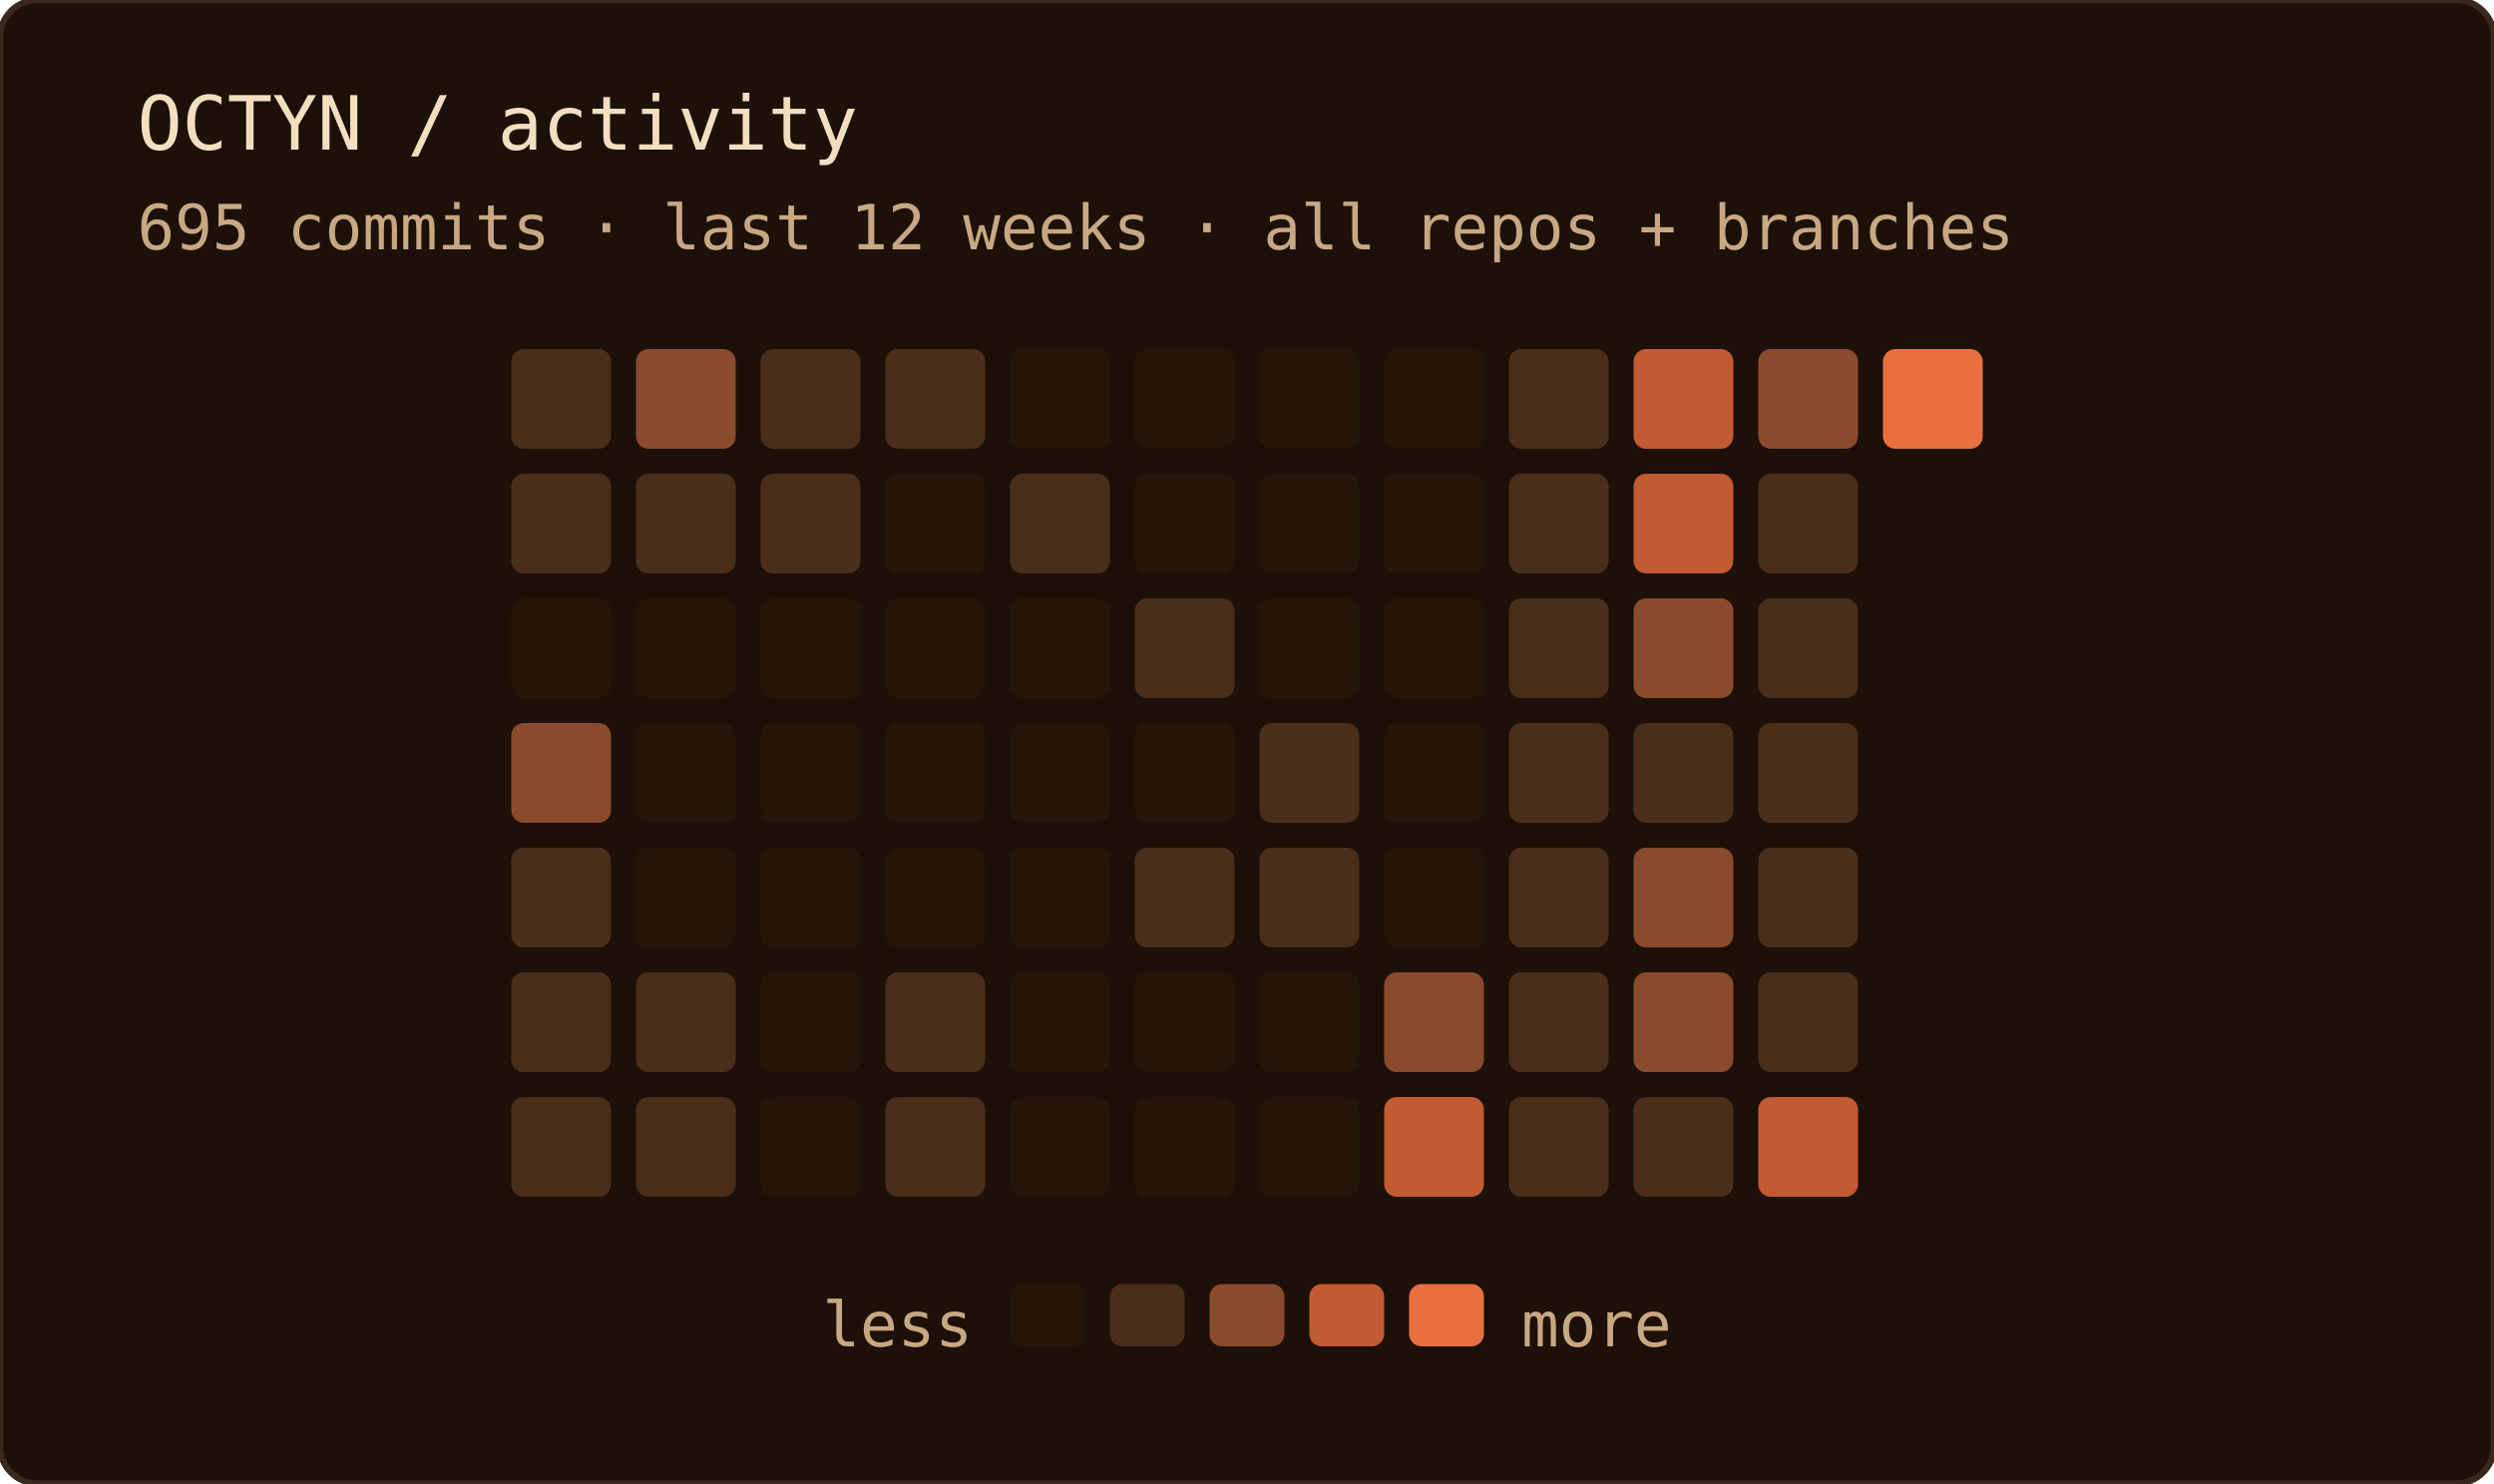
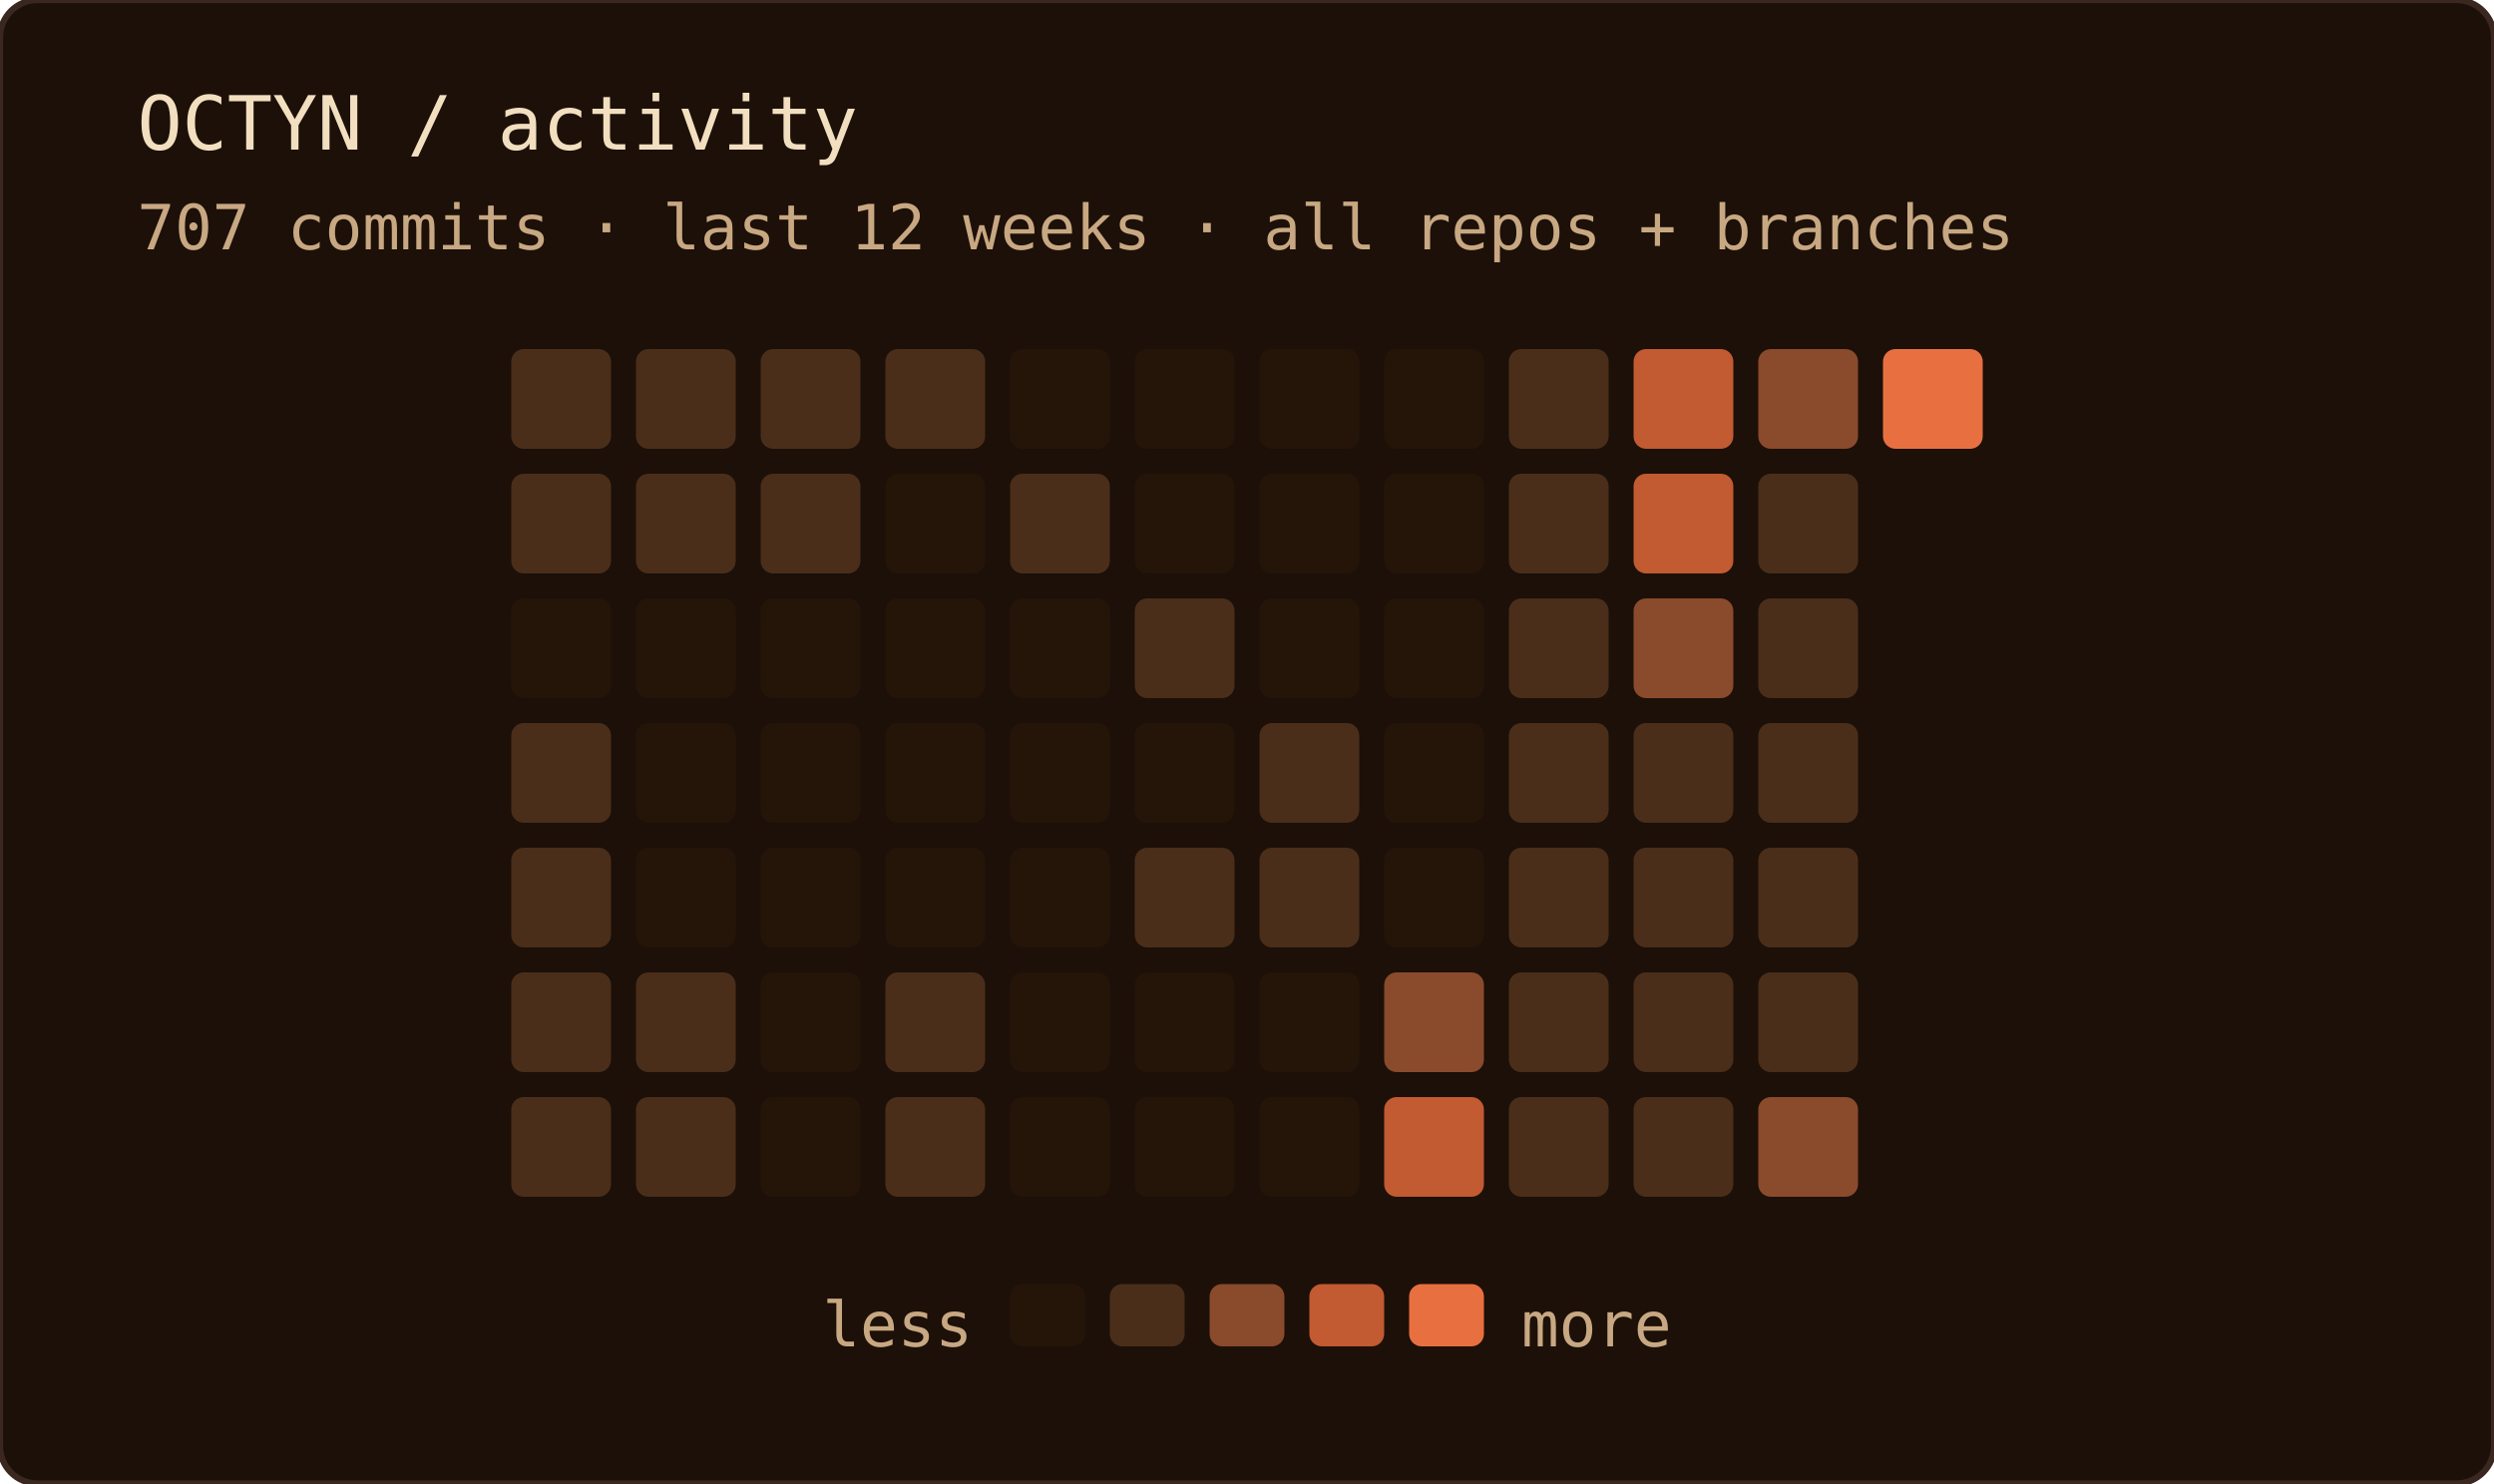
<svg xmlns="http://www.w3.org/2000/svg" width="400" height="238" role="img" aria-label="OCTYN commit activity — last 12 weeks · all repos + branches">
  <rect width="100%" height="100%" rx="6" fill="#1c1008" />
  <rect width="100%" height="100%" rx="6" fill="none" stroke="#3a2820" stroke-width="1" />
  <text x="22" y="24" font-family="'JetBrains Mono', 'Fira Code', ui-monospace, SFMono-Regular, Menlo, monospace" font-size="12" fill="#f2dfc0">OCTYN / activity</text>
-   <text x="22" y="40" font-family="'JetBrains Mono', 'Fira Code', ui-monospace, SFMono-Regular, Menlo, monospace" font-size="10" fill="#c8a882">695 commits · last 12 weeks · all repos + branches</text>
+   <text x="22" y="40" font-family="'JetBrains Mono', 'Fira Code', ui-monospace, SFMono-Regular, Menlo, monospace" font-size="10" fill="#c8a882">707 commits · last 12 weeks · all repos + branches</text>
  <rect x="82" y="56" width="16" height="16" rx="2" fill="#4a2e1a" />
  <rect x="82" y="76" width="16" height="16" rx="2" fill="#4a2e1a" />
  <rect x="82" y="96" width="16" height="16" rx="2" fill="#241508" />
-   <rect x="82" y="116" width="16" height="16" rx="2" fill="#8a4a2c" />
+   <rect x="82" y="116" width="16" height="16" rx="2" fill="#4a2e1a" />
  <rect x="82" y="136" width="16" height="16" rx="2" fill="#4a2e1a" />
  <rect x="82" y="156" width="16" height="16" rx="2" fill="#4a2e1a" />
  <rect x="82" y="176" width="16" height="16" rx="2" fill="#4a2e1a" />
-   <rect x="102" y="56" width="16" height="16" rx="2" fill="#8a4a2c" />
+   <rect x="102" y="56" width="16" height="16" rx="2" fill="#4a2e1a" />
  <rect x="102" y="76" width="16" height="16" rx="2" fill="#4a2e1a" />
  <rect x="102" y="96" width="16" height="16" rx="2" fill="#241508" />
  <rect x="102" y="116" width="16" height="16" rx="2" fill="#241508" />
  <rect x="102" y="136" width="16" height="16" rx="2" fill="#241508" />
  <rect x="102" y="156" width="16" height="16" rx="2" fill="#4a2e1a" />
  <rect x="102" y="176" width="16" height="16" rx="2" fill="#4a2e1a" />
  <rect x="122" y="56" width="16" height="16" rx="2" fill="#4a2e1a" />
  <rect x="122" y="76" width="16" height="16" rx="2" fill="#4a2e1a" />
  <rect x="122" y="96" width="16" height="16" rx="2" fill="#241508" />
  <rect x="122" y="116" width="16" height="16" rx="2" fill="#241508" />
  <rect x="122" y="136" width="16" height="16" rx="2" fill="#241508" />
  <rect x="122" y="156" width="16" height="16" rx="2" fill="#241508" />
  <rect x="122" y="176" width="16" height="16" rx="2" fill="#241508" />
  <rect x="142" y="56" width="16" height="16" rx="2" fill="#4a2e1a" />
  <rect x="142" y="76" width="16" height="16" rx="2" fill="#241508" />
  <rect x="142" y="96" width="16" height="16" rx="2" fill="#241508" />
  <rect x="142" y="116" width="16" height="16" rx="2" fill="#241508" />
  <rect x="142" y="136" width="16" height="16" rx="2" fill="#241508" />
  <rect x="142" y="156" width="16" height="16" rx="2" fill="#4a2e1a" />
  <rect x="142" y="176" width="16" height="16" rx="2" fill="#4a2e1a" />
  <rect x="162" y="56" width="16" height="16" rx="2" fill="#241508" />
  <rect x="162" y="76" width="16" height="16" rx="2" fill="#4a2e1a" />
  <rect x="162" y="96" width="16" height="16" rx="2" fill="#241508" />
  <rect x="162" y="116" width="16" height="16" rx="2" fill="#241508" />
  <rect x="162" y="136" width="16" height="16" rx="2" fill="#241508" />
  <rect x="162" y="156" width="16" height="16" rx="2" fill="#241508" />
  <rect x="162" y="176" width="16" height="16" rx="2" fill="#241508" />
  <rect x="182" y="56" width="16" height="16" rx="2" fill="#241508" />
  <rect x="182" y="76" width="16" height="16" rx="2" fill="#241508" />
  <rect x="182" y="96" width="16" height="16" rx="2" fill="#4a2e1a" />
  <rect x="182" y="116" width="16" height="16" rx="2" fill="#241508" />
  <rect x="182" y="136" width="16" height="16" rx="2" fill="#4a2e1a" />
  <rect x="182" y="156" width="16" height="16" rx="2" fill="#241508" />
  <rect x="182" y="176" width="16" height="16" rx="2" fill="#241508" />
  <rect x="202" y="56" width="16" height="16" rx="2" fill="#241508" />
  <rect x="202" y="76" width="16" height="16" rx="2" fill="#241508" />
  <rect x="202" y="96" width="16" height="16" rx="2" fill="#241508" />
  <rect x="202" y="116" width="16" height="16" rx="2" fill="#4a2e1a" />
  <rect x="202" y="136" width="16" height="16" rx="2" fill="#4a2e1a" />
  <rect x="202" y="156" width="16" height="16" rx="2" fill="#241508" />
  <rect x="202" y="176" width="16" height="16" rx="2" fill="#241508" />
  <rect x="222" y="56" width="16" height="16" rx="2" fill="#241508" />
  <rect x="222" y="76" width="16" height="16" rx="2" fill="#241508" />
  <rect x="222" y="96" width="16" height="16" rx="2" fill="#241508" />
  <rect x="222" y="116" width="16" height="16" rx="2" fill="#241508" />
  <rect x="222" y="136" width="16" height="16" rx="2" fill="#241508" />
  <rect x="222" y="156" width="16" height="16" rx="2" fill="#8a4a2c" />
  <rect x="222" y="176" width="16" height="16" rx="2" fill="#c25a32" />
  <rect x="242" y="56" width="16" height="16" rx="2" fill="#4a2e1a" />
  <rect x="242" y="76" width="16" height="16" rx="2" fill="#4a2e1a" />
  <rect x="242" y="96" width="16" height="16" rx="2" fill="#4a2e1a" />
  <rect x="242" y="116" width="16" height="16" rx="2" fill="#4a2e1a" />
  <rect x="242" y="136" width="16" height="16" rx="2" fill="#4a2e1a" />
  <rect x="242" y="156" width="16" height="16" rx="2" fill="#4a2e1a" />
  <rect x="242" y="176" width="16" height="16" rx="2" fill="#4a2e1a" />
  <rect x="262" y="56" width="16" height="16" rx="2" fill="#c25a32" />
  <rect x="262" y="76" width="16" height="16" rx="2" fill="#c25a32" />
  <rect x="262" y="96" width="16" height="16" rx="2" fill="#8a4a2c" />
  <rect x="262" y="116" width="16" height="16" rx="2" fill="#4a2e1a" />
-   <rect x="262" y="136" width="16" height="16" rx="2" fill="#8a4a2c" />
-   <rect x="262" y="156" width="16" height="16" rx="2" fill="#8a4a2c" />
+   <rect x="262" y="136" width="16" height="16" rx="2" fill="#4a2e1a" />
+   <rect x="262" y="156" width="16" height="16" rx="2" fill="#4a2e1a" />
  <rect x="262" y="176" width="16" height="16" rx="2" fill="#4a2e1a" />
  <rect x="282" y="56" width="16" height="16" rx="2" fill="#8a4a2c" />
  <rect x="282" y="76" width="16" height="16" rx="2" fill="#4a2e1a" />
  <rect x="282" y="96" width="16" height="16" rx="2" fill="#4a2e1a" />
  <rect x="282" y="116" width="16" height="16" rx="2" fill="#4a2e1a" />
  <rect x="282" y="136" width="16" height="16" rx="2" fill="#4a2e1a" />
  <rect x="282" y="156" width="16" height="16" rx="2" fill="#4a2e1a" />
-   <rect x="282" y="176" width="16" height="16" rx="2" fill="#c25a32" />
+   <rect x="282" y="176" width="16" height="16" rx="2" fill="#8a4a2c" />
  <rect x="302" y="56" width="16" height="16" rx="2" fill="#e87040" />
  <text x="156" y="216" text-anchor="end" font-family="'JetBrains Mono', 'Fira Code', ui-monospace, SFMono-Regular, Menlo, monospace" font-size="10" fill="#c8a882">less</text>
  <rect x="162" y="206" width="12" height="10" rx="2" fill="#241508" />
  <rect x="178" y="206" width="12" height="10" rx="2" fill="#4a2e1a" />
  <rect x="194" y="206" width="12" height="10" rx="2" fill="#8a4a2c" />
  <rect x="210" y="206" width="12" height="10" rx="2" fill="#c25a32" />
  <rect x="226" y="206" width="12" height="10" rx="2" fill="#e87040" />
  <text x="244" y="216" font-family="'JetBrains Mono', 'Fira Code', ui-monospace, SFMono-Regular, Menlo, monospace" font-size="10" fill="#c8a882">more</text>
</svg>
